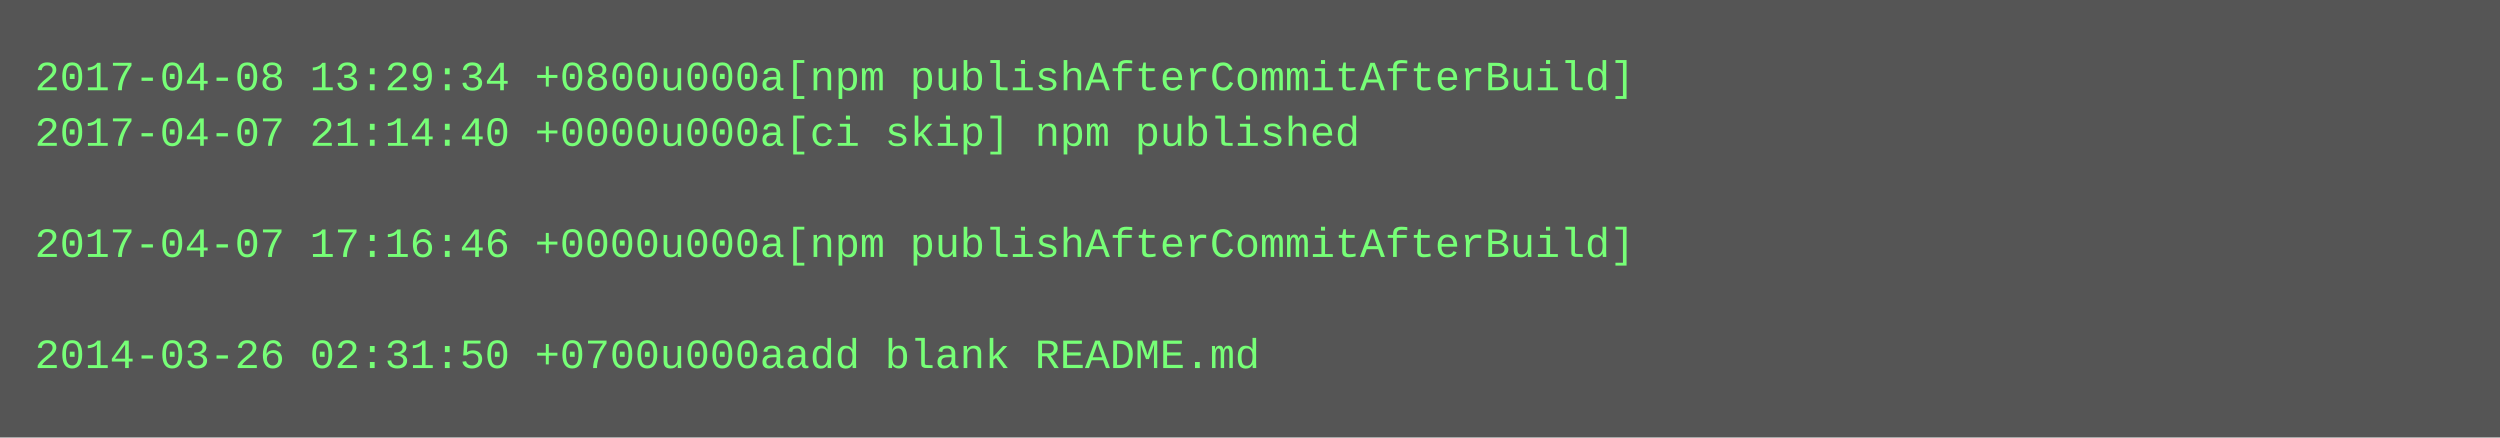
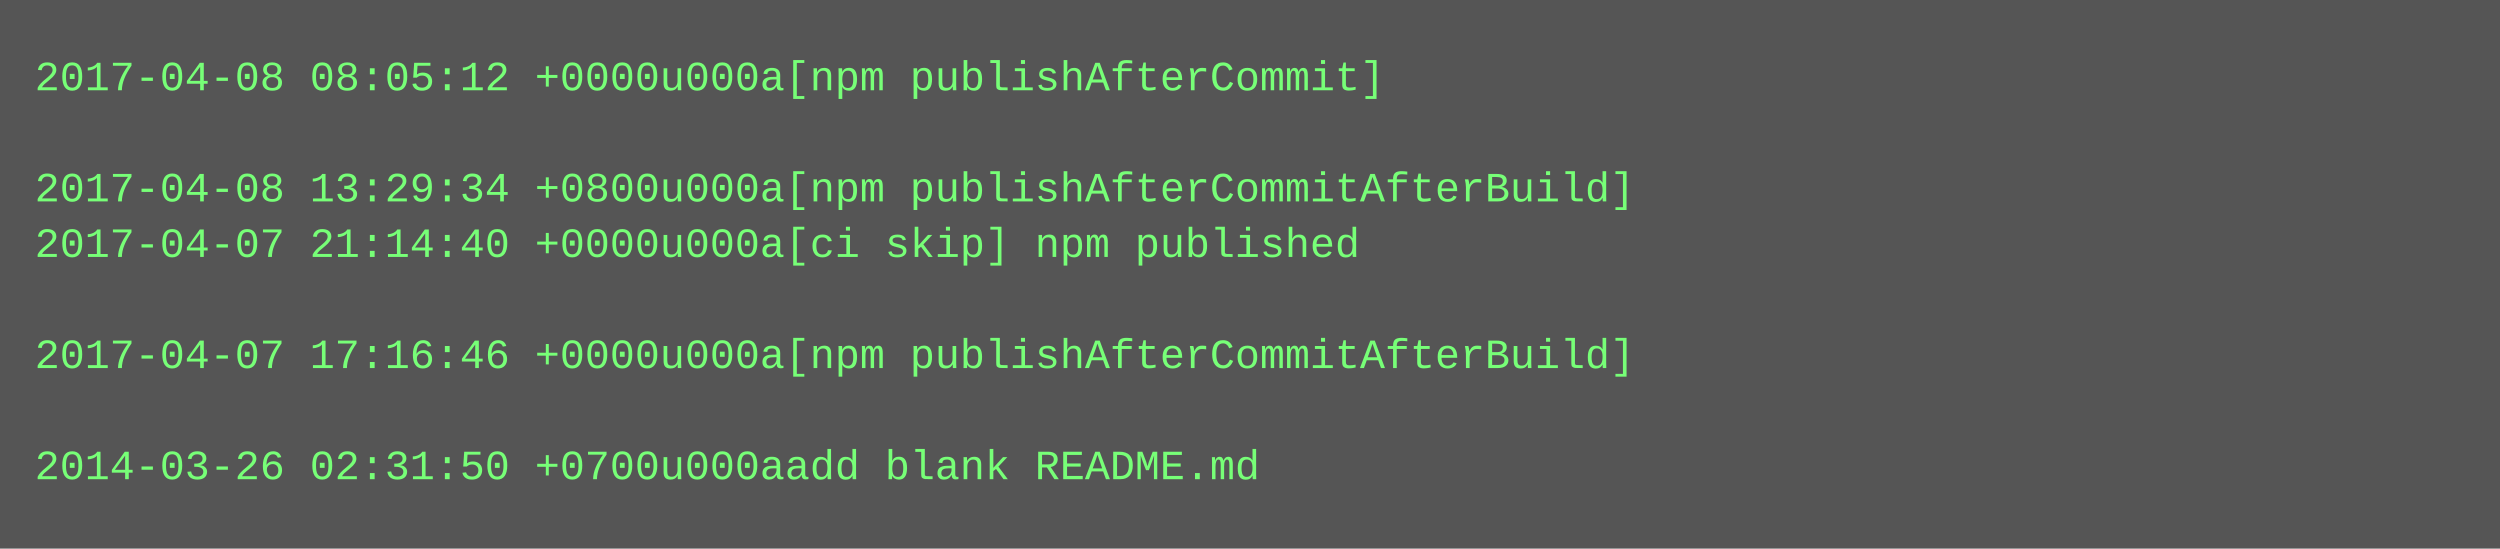
- <svg xmlns="http://www.w3.org/2000/svg" height="126" width="720">
-   <rect height="126" fill="#555" width="720" />
+ <svg xmlns="http://www.w3.org/2000/svg" height="158" width="720">
+   <rect height="158" fill="#555" width="720" />
  <text fill="#7f7" font-family="Courier New" font-size="12" xml:space="preserve">
-     <tspan x="10" y="26">2017-04-08 13:29:34 +0800u000a[npm publishAfterCommitAfterBuild]</tspan>
-     <tspan x="10" y="42">2017-04-07 21:14:40 +0000u000a[ci skip] npm published</tspan>
-     <tspan x="10" y="58" />
-     <tspan x="10" y="74">2017-04-07 17:16:46 +0000u000a[npm publishAfterCommitAfterBuild]</tspan>
+     <tspan x="10" y="26">2017-04-08 08:05:12 +0000u000a[npm publishAfterCommit]</tspan>
+     <tspan x="10" y="42" />
+     <tspan x="10" y="58">2017-04-08 13:29:34 +0800u000a[npm publishAfterCommitAfterBuild]</tspan>
+     <tspan x="10" y="74">2017-04-07 21:14:40 +0000u000a[ci skip] npm published</tspan>
    <tspan x="10" y="90" />
-     <tspan x="10" y="106">2014-03-26 02:31:50 +0700u000aadd blank README.md</tspan>
+     <tspan x="10" y="106">2017-04-07 17:16:46 +0000u000a[npm publishAfterCommitAfterBuild]</tspan>
+     <tspan x="10" y="122" />
+     <tspan x="10" y="138">2014-03-26 02:31:50 +0700u000aadd blank README.md</tspan>
  </text>
</svg>
